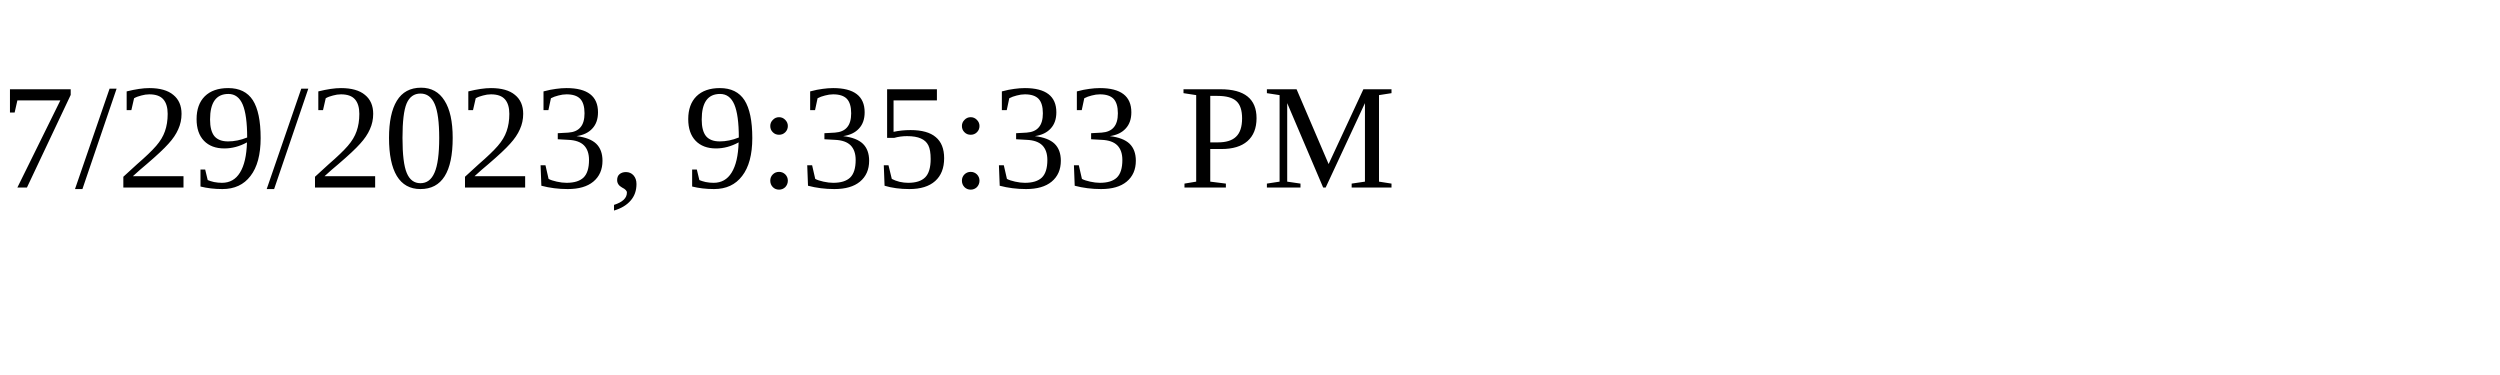
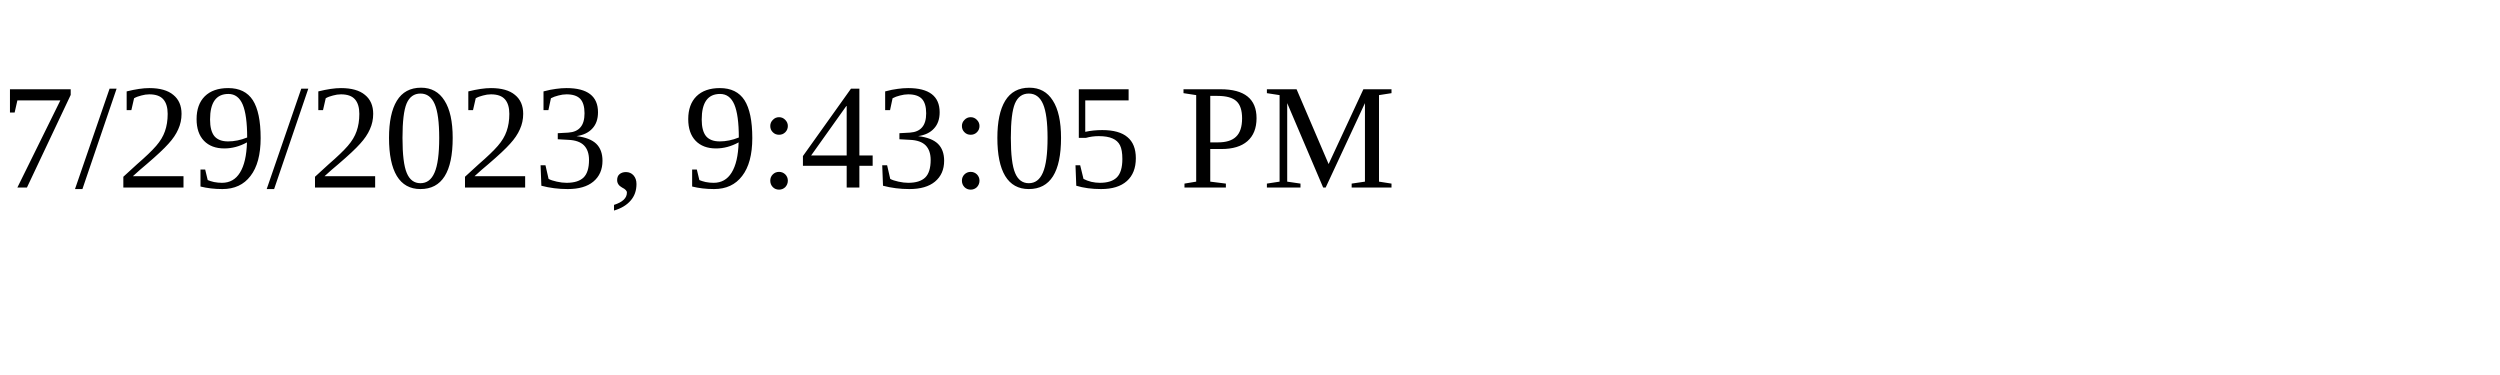
<svg xmlns="http://www.w3.org/2000/svg" height="30" width="200">
-   <text x="0" y="15">7/29/2023, 9:35:33 PM</text>
+   <text x="0" y="15">7/29/2023, 9:43:05 PM</text>
</svg>
